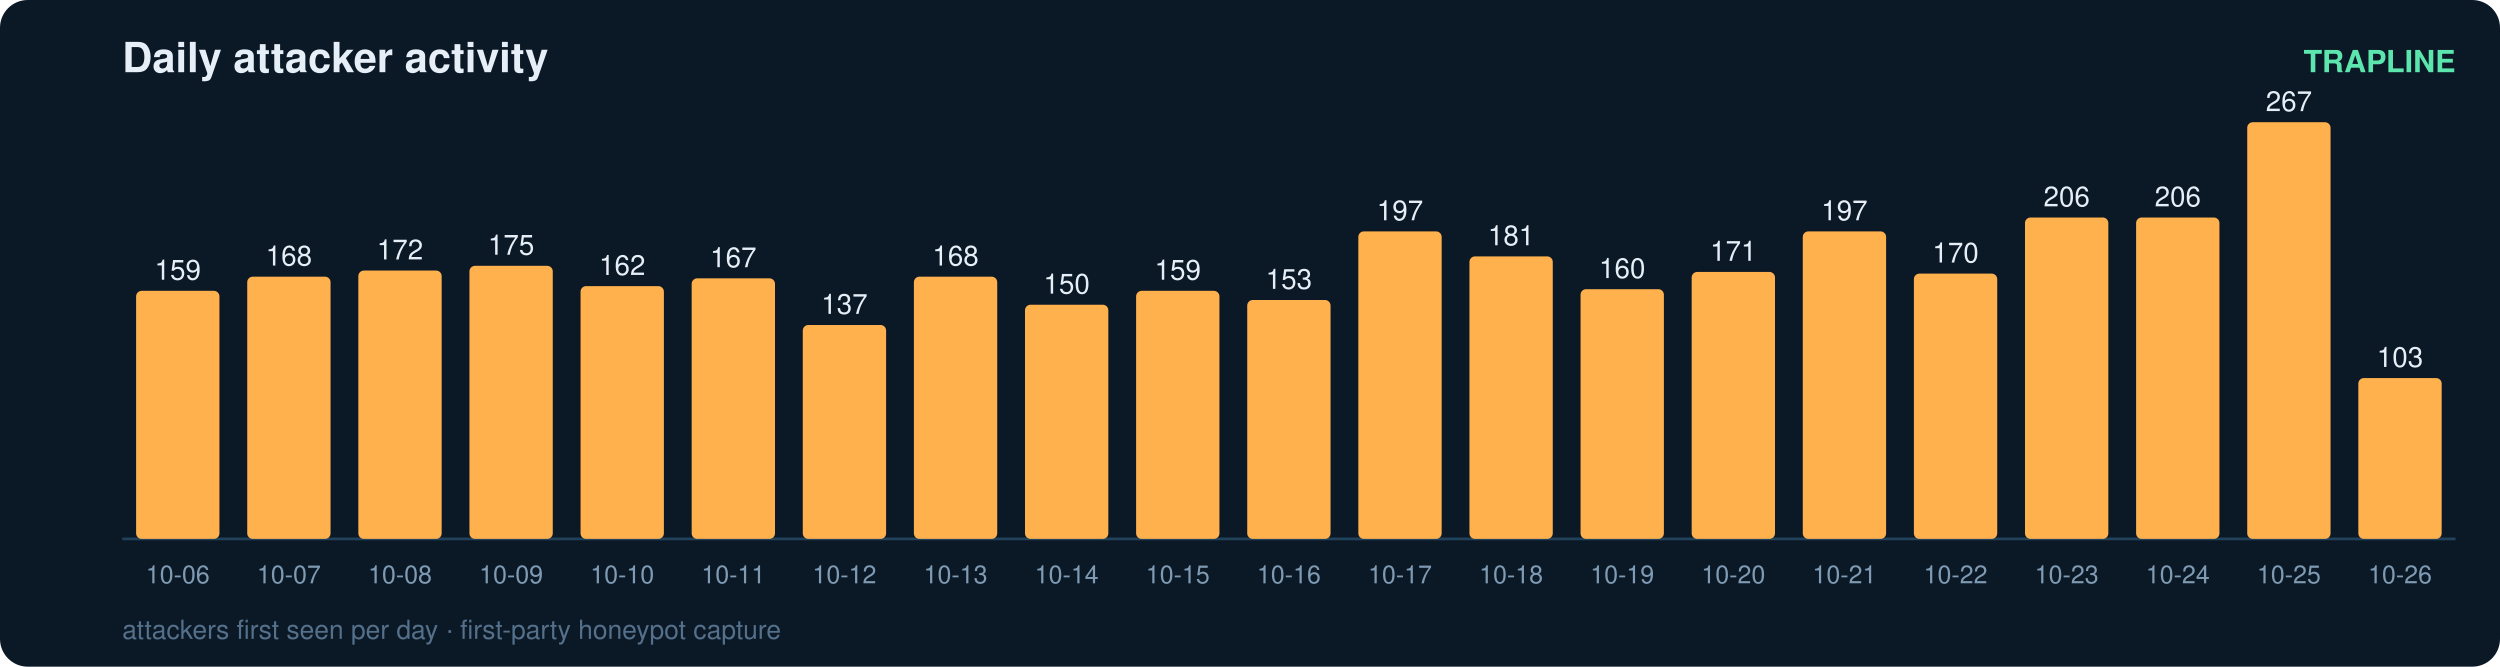
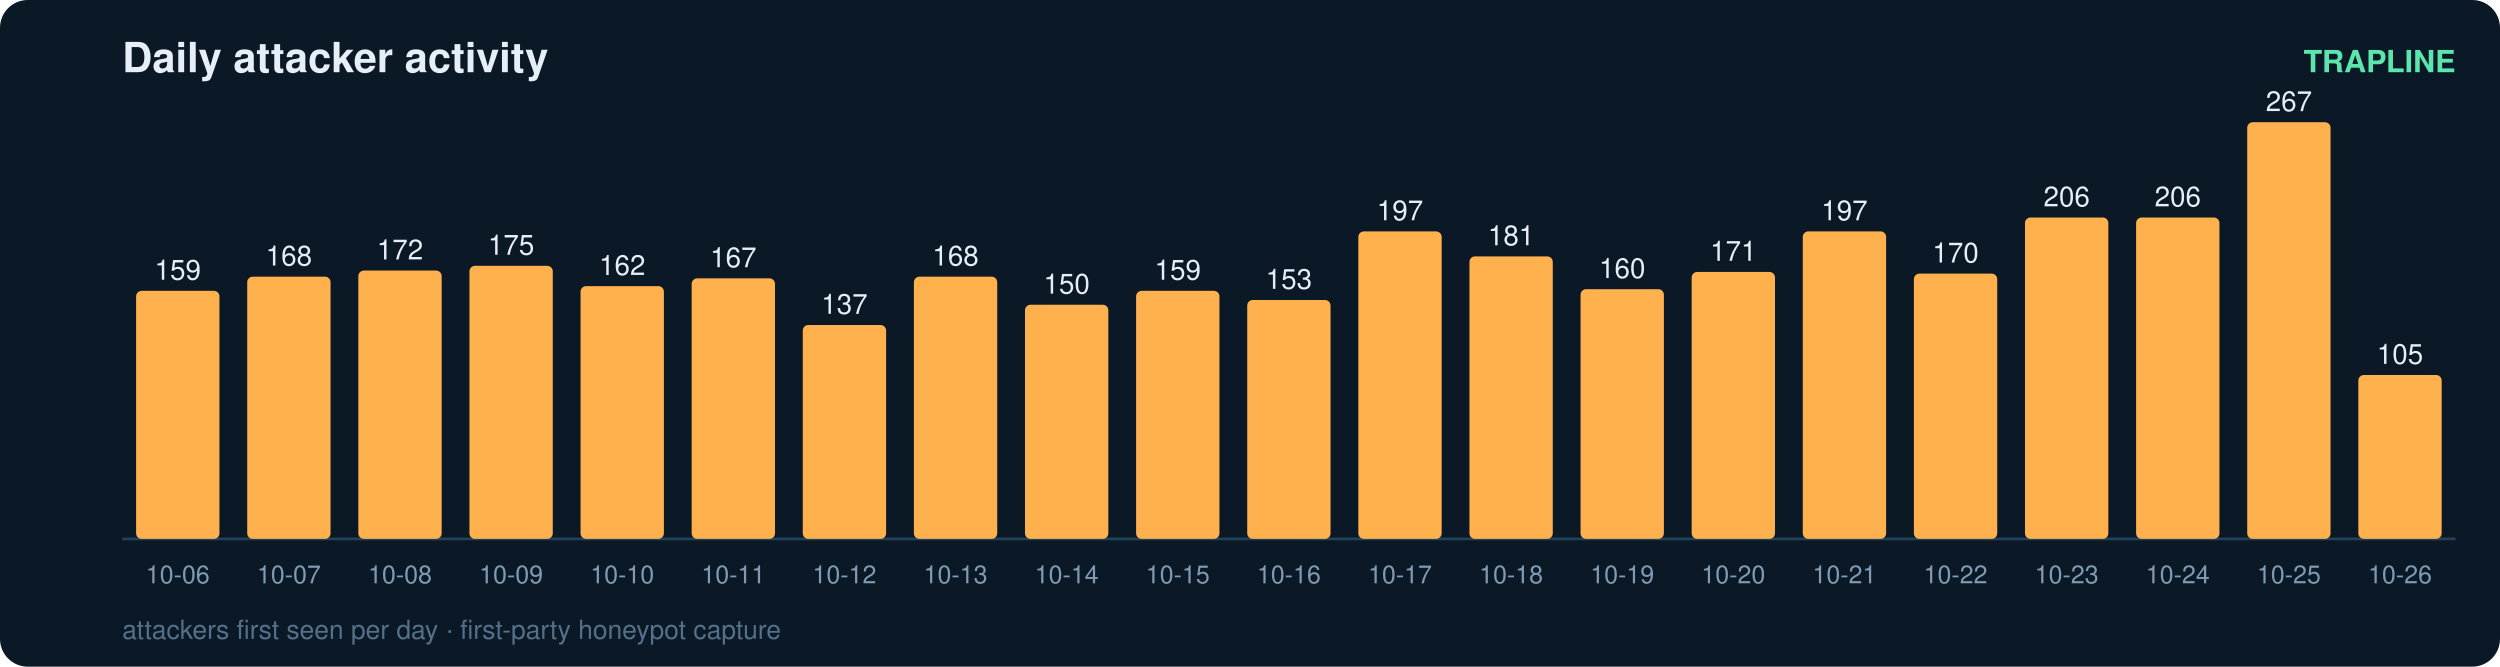
<svg xmlns="http://www.w3.org/2000/svg" width="900" height="240" viewBox="0 0 900 240" font-family="ui-sans-serif,Segoe UI,Helvetica,Arial">
  <rect width="900" height="240" rx="10" fill="#0b1826" />
  <text x="44" y="26" fill="#e6eff7" font-size="15" font-weight="700">Daily attacker activity</text>
  <text x="884" y="26" fill="#5ce6ad" font-size="11" text-anchor="end" font-weight="600">TRAPLINE</text>
  <line x1="44" y1="194" x2="884" y2="194" stroke="#22415a" stroke-width="1" />
  <rect x="49" y="104.7" width="30" height="89.3" rx="2" fill="#ffb14e" />
  <text x="64.0" y="100.7" fill="#e6eff7" font-size="10" text-anchor="middle" font-variant-numeric="tabular-nums">159</text>
  <text x="64.0" y="210.0" fill="#7f9bb3" font-size="9" text-anchor="middle">10-06</text>
  <rect x="89" y="99.6" width="30" height="94.4" rx="2" fill="#ffb14e" />
  <text x="104.0" y="95.6" fill="#e6eff7" font-size="10" text-anchor="middle" font-variant-numeric="tabular-nums">168</text>
  <text x="104.0" y="210.0" fill="#7f9bb3" font-size="9" text-anchor="middle">10-07</text>
  <rect x="129" y="97.4" width="30" height="96.6" rx="2" fill="#ffb14e" />
  <text x="144.0" y="93.4" fill="#e6eff7" font-size="10" text-anchor="middle" font-variant-numeric="tabular-nums">172</text>
  <text x="144.0" y="210.0" fill="#7f9bb3" font-size="9" text-anchor="middle">10-08</text>
  <rect x="169" y="95.7" width="30" height="98.3" rx="2" fill="#ffb14e" />
  <text x="184.0" y="91.7" fill="#e6eff7" font-size="10" text-anchor="middle" font-variant-numeric="tabular-nums">175</text>
  <text x="184.0" y="210.0" fill="#7f9bb3" font-size="9" text-anchor="middle">10-09</text>
  <rect x="209" y="103.0" width="30" height="91.0" rx="2" fill="#ffb14e" />
  <text x="224.0" y="99.0" fill="#e6eff7" font-size="10" text-anchor="middle" font-variant-numeric="tabular-nums">162</text>
  <text x="224.0" y="210.0" fill="#7f9bb3" font-size="9" text-anchor="middle">10-10</text>
  <rect x="249" y="100.2" width="30" height="93.8" rx="2" fill="#ffb14e" />
  <text x="264.0" y="96.2" fill="#e6eff7" font-size="10" text-anchor="middle" font-variant-numeric="tabular-nums">167</text>
  <text x="264.0" y="210.0" fill="#7f9bb3" font-size="9" text-anchor="middle">10-11</text>
  <rect x="289" y="117.0" width="30" height="77.0" rx="2" fill="#ffb14e" />
  <text x="304.0" y="113.0" fill="#e6eff7" font-size="10" text-anchor="middle" font-variant-numeric="tabular-nums">137</text>
  <text x="304.0" y="210.0" fill="#7f9bb3" font-size="9" text-anchor="middle">10-12</text>
  <rect x="329" y="99.6" width="30" height="94.4" rx="2" fill="#ffb14e" />
  <text x="344.0" y="95.6" fill="#e6eff7" font-size="10" text-anchor="middle" font-variant-numeric="tabular-nums">168</text>
  <text x="344.0" y="210.0" fill="#7f9bb3" font-size="9" text-anchor="middle">10-13</text>
  <rect x="369" y="109.7" width="30" height="84.3" rx="2" fill="#ffb14e" />
  <text x="384.0" y="105.7" fill="#e6eff7" font-size="10" text-anchor="middle" font-variant-numeric="tabular-nums">150</text>
  <text x="384.0" y="210.0" fill="#7f9bb3" font-size="9" text-anchor="middle">10-14</text>
  <rect x="409" y="104.7" width="30" height="89.3" rx="2" fill="#ffb14e" />
  <text x="424.0" y="100.7" fill="#e6eff7" font-size="10" text-anchor="middle" font-variant-numeric="tabular-nums">159</text>
  <text x="424.0" y="210.0" fill="#7f9bb3" font-size="9" text-anchor="middle">10-15</text>
  <rect x="449" y="108.0" width="30" height="86.0" rx="2" fill="#ffb14e" />
  <text x="464.0" y="104.0" fill="#e6eff7" font-size="10" text-anchor="middle" font-variant-numeric="tabular-nums">153</text>
  <text x="464.0" y="210.0" fill="#7f9bb3" font-size="9" text-anchor="middle">10-16</text>
  <rect x="489" y="83.3" width="30" height="110.7" rx="2" fill="#ffb14e" />
  <text x="504.0" y="79.3" fill="#e6eff7" font-size="10" text-anchor="middle" font-variant-numeric="tabular-nums">197</text>
  <text x="504.0" y="210.0" fill="#7f9bb3" font-size="9" text-anchor="middle">10-17</text>
  <rect x="529" y="92.3" width="30" height="101.7" rx="2" fill="#ffb14e" />
  <text x="544.0" y="88.3" fill="#e6eff7" font-size="10" text-anchor="middle" font-variant-numeric="tabular-nums">181</text>
  <text x="544.0" y="210.0" fill="#7f9bb3" font-size="9" text-anchor="middle">10-18</text>
  <rect x="569" y="104.1" width="30" height="89.9" rx="2" fill="#ffb14e" />
  <text x="584.0" y="100.1" fill="#e6eff7" font-size="10" text-anchor="middle" font-variant-numeric="tabular-nums">160</text>
  <text x="584.0" y="210.0" fill="#7f9bb3" font-size="9" text-anchor="middle">10-19</text>
  <rect x="609" y="97.9" width="30" height="96.1" rx="2" fill="#ffb14e" />
  <text x="624.0" y="93.9" fill="#e6eff7" font-size="10" text-anchor="middle" font-variant-numeric="tabular-nums">171</text>
  <text x="624.0" y="210.0" fill="#7f9bb3" font-size="9" text-anchor="middle">10-20</text>
  <rect x="649" y="83.3" width="30" height="110.7" rx="2" fill="#ffb14e" />
  <text x="664.0" y="79.3" fill="#e6eff7" font-size="10" text-anchor="middle" font-variant-numeric="tabular-nums">197</text>
  <text x="664.0" y="210.0" fill="#7f9bb3" font-size="9" text-anchor="middle">10-21</text>
  <rect x="689" y="98.5" width="30" height="95.5" rx="2" fill="#ffb14e" />
  <text x="704.0" y="94.5" fill="#e6eff7" font-size="10" text-anchor="middle" font-variant-numeric="tabular-nums">170</text>
  <text x="704.0" y="210.0" fill="#7f9bb3" font-size="9" text-anchor="middle">10-22</text>
  <rect x="729" y="78.3" width="30" height="115.7" rx="2" fill="#ffb14e" />
  <text x="744.0" y="74.3" fill="#e6eff7" font-size="10" text-anchor="middle" font-variant-numeric="tabular-nums">206</text>
  <text x="744.0" y="210.0" fill="#7f9bb3" font-size="9" text-anchor="middle">10-23</text>
  <rect x="769" y="78.3" width="30" height="115.7" rx="2" fill="#ffb14e" />
  <text x="784.0" y="74.3" fill="#e6eff7" font-size="10" text-anchor="middle" font-variant-numeric="tabular-nums">206</text>
  <text x="784.0" y="210.0" fill="#7f9bb3" font-size="9" text-anchor="middle">10-24</text>
  <rect x="809" y="44.0" width="30" height="150.0" rx="2" fill="#ffb14e" />
  <text x="824.0" y="40.0" fill="#e6eff7" font-size="10" text-anchor="middle" font-variant-numeric="tabular-nums">267</text>
  <text x="824.0" y="210.0" fill="#7f9bb3" font-size="9" text-anchor="middle">10-25</text>
-   <rect x="849" y="136.1" width="30" height="57.9" rx="2" fill="#ffb14e" />
-   <text x="864.0" y="132.1" fill="#e6eff7" font-size="10" text-anchor="middle" font-variant-numeric="tabular-nums">103</text>
+   <rect x="849" y="135.0" width="30" height="59.0" rx="2" fill="#ffb14e" />
+   <text x="864.0" y="131.0" fill="#e6eff7" font-size="10" text-anchor="middle" font-variant-numeric="tabular-nums">105</text>
  <text x="864.0" y="210.0" fill="#7f9bb3" font-size="9" text-anchor="middle">10-26</text>
  <text x="44" y="230" fill="#54708a" font-size="9.5">attackers first seen per day · first-party honeypot capture</text>
</svg>
